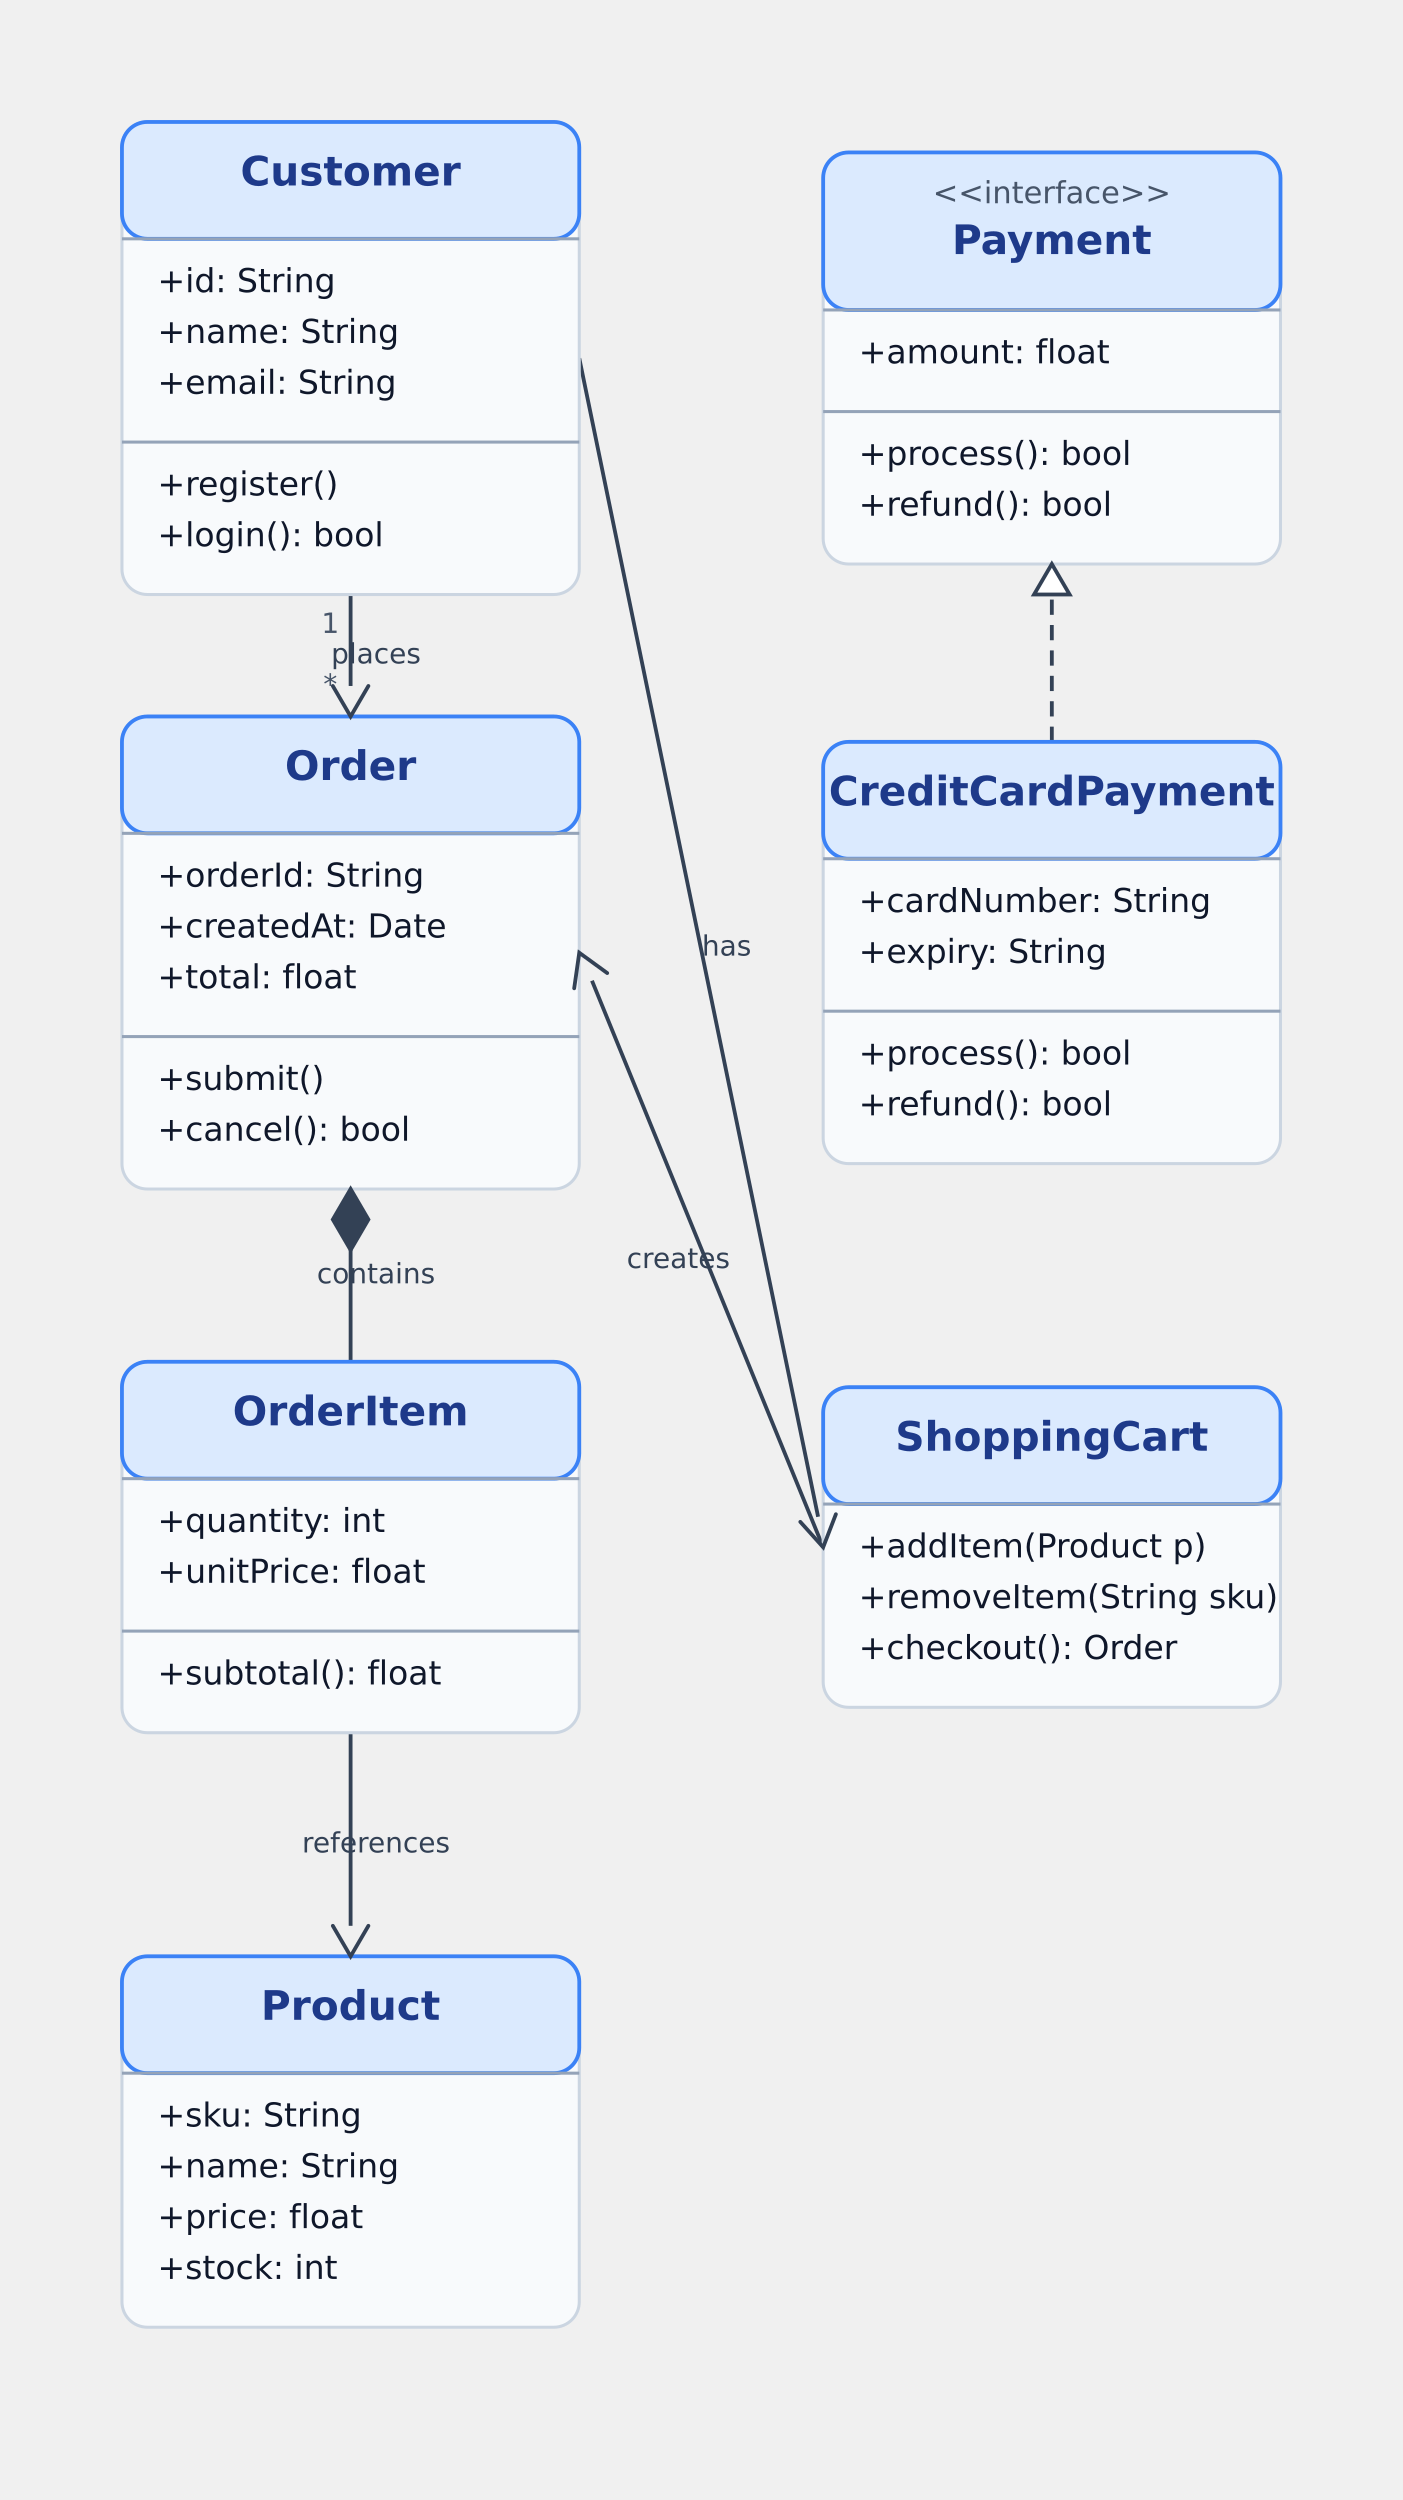
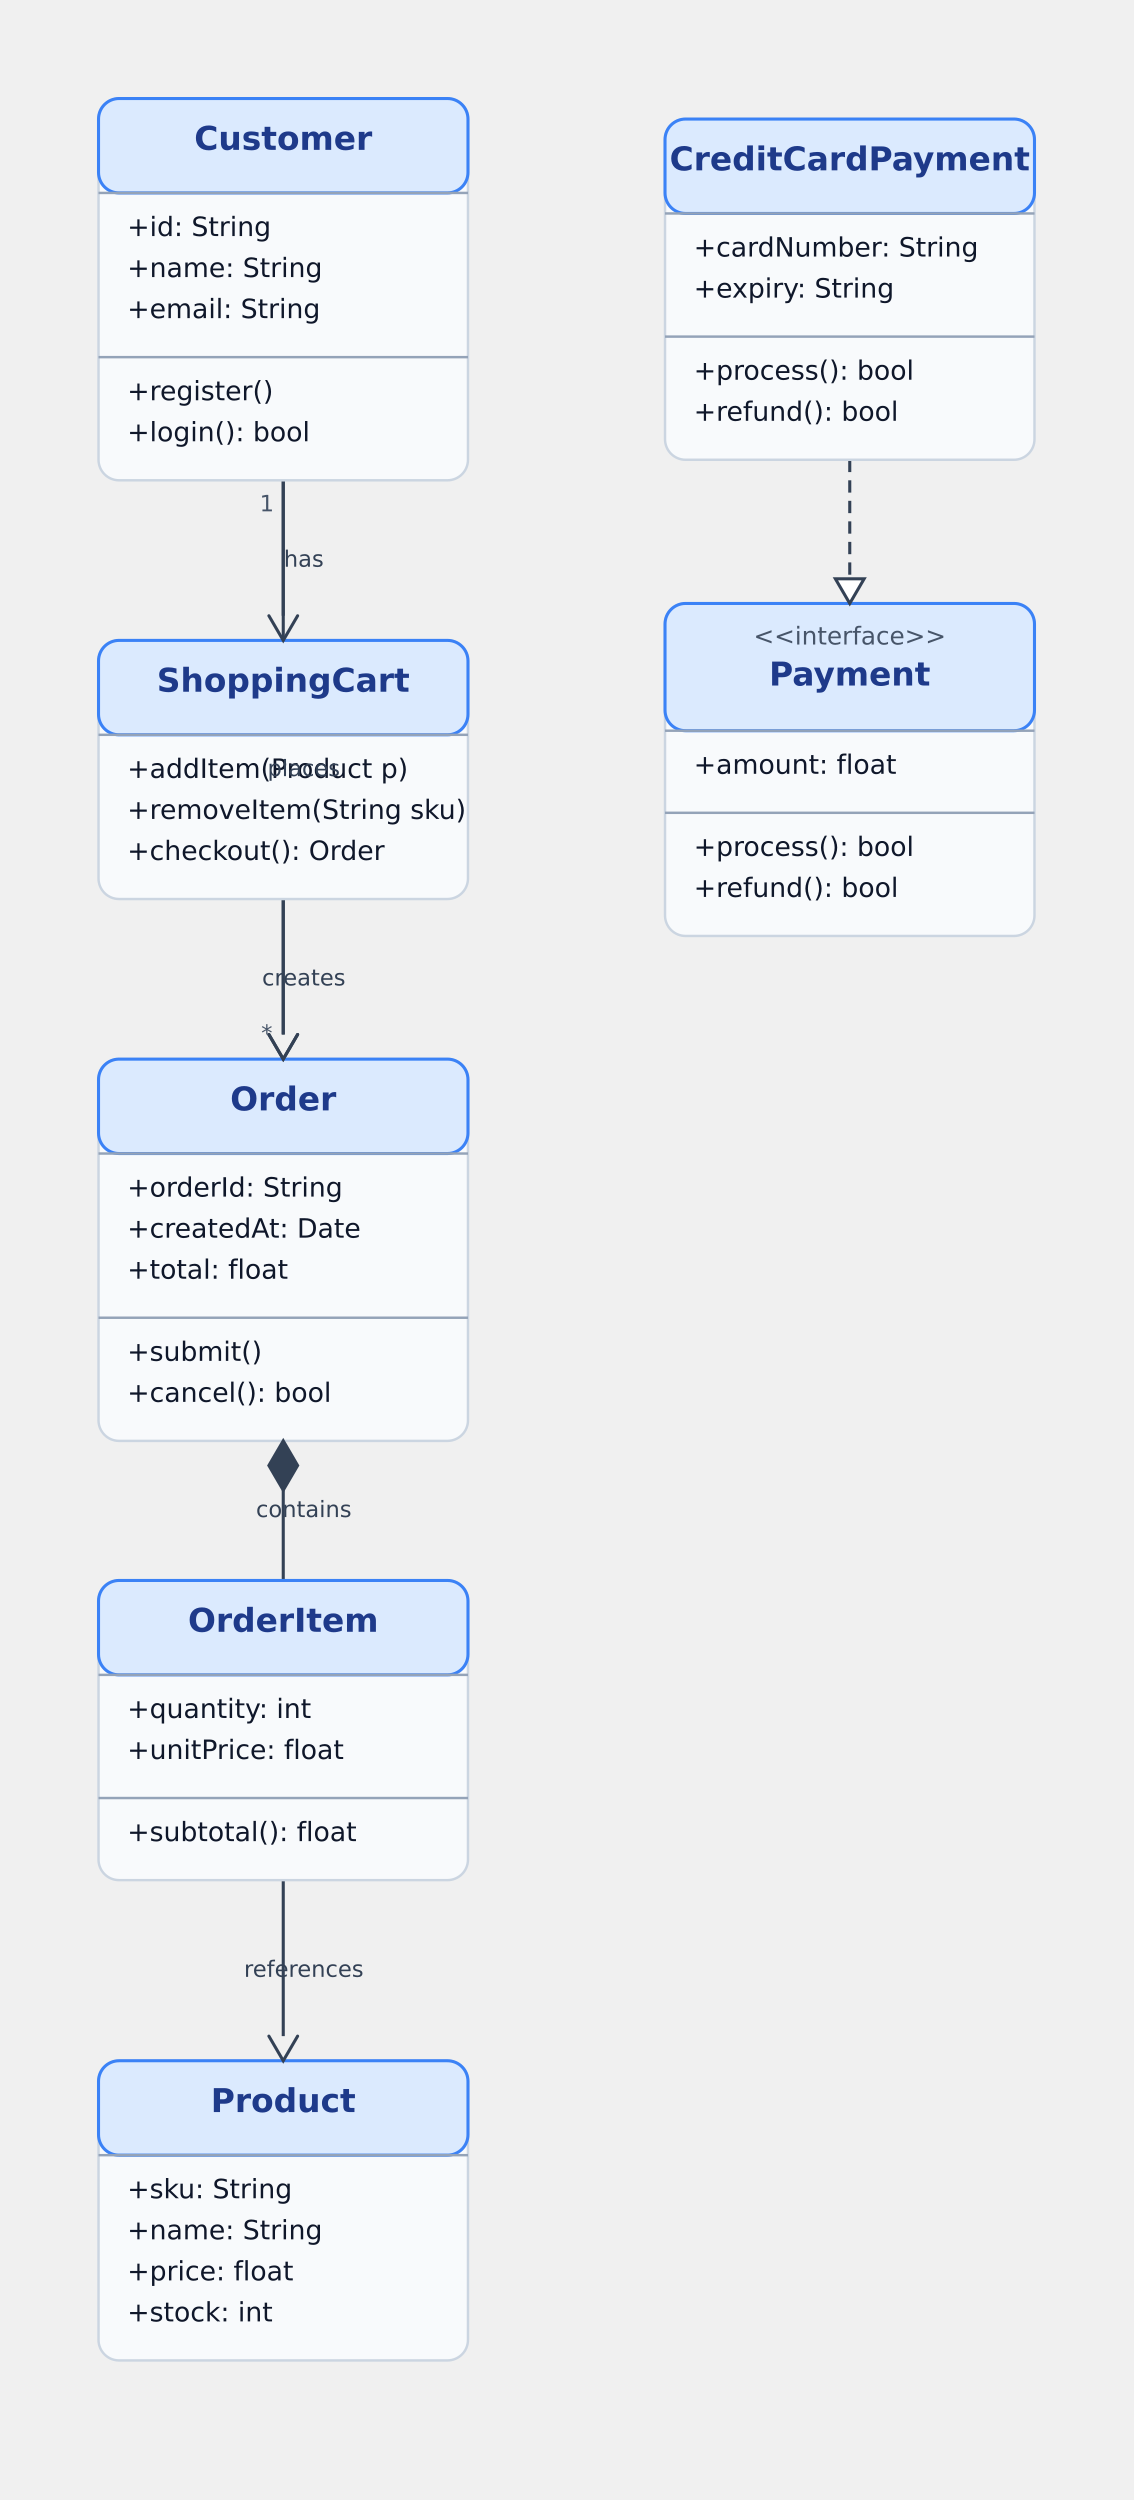
- <svg xmlns="http://www.w3.org/2000/svg" height="984" version="1.1" viewBox="0 0 552 984" width="552">
-   <line stroke="#334155" stroke-width="1.5" x1="138" x2="138" y1="234" y2="270" />
-   <line stroke="#334155" stroke-width="1.5" x1="138" x2="138" y1="492" y2="536" />
-   <line stroke="#334155" stroke-width="1.5" x1="138" x2="138" y1="682" y2="758" />
-   <line stroke="#334155" stroke-dasharray="6,4" stroke-width="1.5" x1="414" x2="414" y1="292" y2="234" />
-   <line stroke="#334155" stroke-width="1.5" x1="228" x2="322" y1="141" y2="597" />
-   <line stroke="#334155" stroke-width="1.5" x1="324" x2="233" y1="609" y2="386" />
+ <svg xmlns="http://www.w3.org/2000/svg" height="1218" version="1.1" viewBox="0 0 552 1218" width="552">
+   <line stroke="#334155" stroke-width="1.5" x1="138" x2="138" y1="234" y2="504" />
+   <line stroke="#334155" stroke-width="1.5" x1="138" x2="138" y1="726" y2="770" />
+   <line stroke="#334155" stroke-width="1.5" x1="138" x2="138" y1="916" y2="992" />
+   <line stroke="#334155" stroke-dasharray="6,4" stroke-width="1.5" x1="414" x2="414" y1="224" y2="282" />
+   <line stroke="#334155" stroke-width="1.5" x1="138" x2="138" y1="234" y2="300" />
+   <line stroke="#334155" stroke-width="1.5" x1="138" x2="138" y1="438" y2="504" />
  <rect fill="#f8fafc" height="186" rx="10" stroke="#cbd5e1" stroke-width="1.2" width="180" x="48" y="48" />
  <rect fill="#dbeafe" height="46" rx="10" stroke="#3b82f6" stroke-width="1.5" width="180" x="48" y="48" />
  <line stroke="#94a3b8" stroke-width="1.2" x1="48" x2="228" y1="94" y2="94" />
  <line stroke="#94a3b8" stroke-width="1.2" x1="48" x2="228" y1="174" y2="174" />
  <text dominant-baseline="alphabetic" fill="#1e3a8a" font-family="DejaVu Sans, sans-serif" font-size="16" font-weight="700" text-anchor="middle" x="138" y="73">Customer</text>
  <text dominant-baseline="alphabetic" fill="#0f172a" font-family="DejaVu Sans, sans-serif" font-size="13" font-weight="500" text-anchor="start" x="62" y="115">+id: String</text>
  <text dominant-baseline="alphabetic" fill="#0f172a" font-family="DejaVu Sans, sans-serif" font-size="13" font-weight="500" text-anchor="start" x="62" y="135">+name: String</text>
  <text dominant-baseline="alphabetic" fill="#0f172a" font-family="DejaVu Sans, sans-serif" font-size="13" font-weight="500" text-anchor="start" x="62" y="155">+email: String</text>
  <text dominant-baseline="alphabetic" fill="#0f172a" font-family="DejaVu Sans, sans-serif" font-size="13" font-weight="500" text-anchor="start" x="62" y="195">+register()</text>
  <text dominant-baseline="alphabetic" fill="#0f172a" font-family="DejaVu Sans, sans-serif" font-size="13" font-weight="500" text-anchor="start" x="62" y="215">+login(): bool</text>
-   <rect fill="#f8fafc" height="186" rx="10" stroke="#cbd5e1" stroke-width="1.2" width="180" x="48" y="282" />
-   <rect fill="#dbeafe" height="46" rx="10" stroke="#3b82f6" stroke-width="1.5" width="180" x="48" y="282" />
-   <line stroke="#94a3b8" stroke-width="1.2" x1="48" x2="228" y1="328" y2="328" />
-   <line stroke="#94a3b8" stroke-width="1.2" x1="48" x2="228" y1="408" y2="408" />
-   <text dominant-baseline="alphabetic" fill="#1e3a8a" font-family="DejaVu Sans, sans-serif" font-size="16" font-weight="700" text-anchor="middle" x="138" y="307">Order</text>
-   <text dominant-baseline="alphabetic" fill="#0f172a" font-family="DejaVu Sans, sans-serif" font-size="13" font-weight="500" text-anchor="start" x="62" y="349">+orderId: String</text>
-   <text dominant-baseline="alphabetic" fill="#0f172a" font-family="DejaVu Sans, sans-serif" font-size="13" font-weight="500" text-anchor="start" x="62" y="369">+createdAt: Date</text>
-   <text dominant-baseline="alphabetic" fill="#0f172a" font-family="DejaVu Sans, sans-serif" font-size="13" font-weight="500" text-anchor="start" x="62" y="389">+total: float</text>
-   <text dominant-baseline="alphabetic" fill="#0f172a" font-family="DejaVu Sans, sans-serif" font-size="13" font-weight="500" text-anchor="start" x="62" y="429">+submit()</text>
-   <text dominant-baseline="alphabetic" fill="#0f172a" font-family="DejaVu Sans, sans-serif" font-size="13" font-weight="500" text-anchor="start" x="62" y="449">+cancel(): bool</text>
-   <rect fill="#f8fafc" height="146" rx="10" stroke="#cbd5e1" stroke-width="1.2" width="180" x="48" y="536" />
-   <rect fill="#dbeafe" height="46" rx="10" stroke="#3b82f6" stroke-width="1.5" width="180" x="48" y="536" />
-   <line stroke="#94a3b8" stroke-width="1.2" x1="48" x2="228" y1="582" y2="582" />
+   <rect fill="#f8fafc" height="166" rx="10" stroke="#cbd5e1" stroke-width="1.2" width="180" x="324" y="58" />
+   <rect fill="#dbeafe" height="46" rx="10" stroke="#3b82f6" stroke-width="1.5" width="180" x="324" y="58" />
+   <line stroke="#94a3b8" stroke-width="1.2" x1="324" x2="504" y1="104" y2="104" />
+   <line stroke="#94a3b8" stroke-width="1.2" x1="324" x2="504" y1="164" y2="164" />
+   <text dominant-baseline="alphabetic" fill="#1e3a8a" font-family="DejaVu Sans, sans-serif" font-size="16" font-weight="700" text-anchor="middle" x="414" y="83">CreditCardPayment</text>
+   <text dominant-baseline="alphabetic" fill="#0f172a" font-family="DejaVu Sans, sans-serif" font-size="13" font-weight="500" text-anchor="start" x="338" y="125">+cardNumber: String</text>
+   <text dominant-baseline="alphabetic" fill="#0f172a" font-family="DejaVu Sans, sans-serif" font-size="13" font-weight="500" text-anchor="start" x="338" y="145">+expiry: String</text>
+   <text dominant-baseline="alphabetic" fill="#0f172a" font-family="DejaVu Sans, sans-serif" font-size="13" font-weight="500" text-anchor="start" x="338" y="185">+process(): bool</text>
+   <text dominant-baseline="alphabetic" fill="#0f172a" font-family="DejaVu Sans, sans-serif" font-size="13" font-weight="500" text-anchor="start" x="338" y="205">+refund(): bool</text>
+   <rect fill="#f8fafc" height="126" rx="10" stroke="#cbd5e1" stroke-width="1.2" width="180" x="48" y="312" />
+   <rect fill="#dbeafe" height="46" rx="10" stroke="#3b82f6" stroke-width="1.5" width="180" x="48" y="312" />
+   <line stroke="#94a3b8" stroke-width="1.2" x1="48" x2="228" y1="358" y2="358" />
+   <text dominant-baseline="alphabetic" fill="#1e3a8a" font-family="DejaVu Sans, sans-serif" font-size="16" font-weight="700" text-anchor="middle" x="138" y="337">ShoppingCart</text>
+   <text dominant-baseline="alphabetic" fill="#0f172a" font-family="DejaVu Sans, sans-serif" font-size="13" font-weight="500" text-anchor="start" x="62" y="379">+addItem(Product p)</text>
+   <text dominant-baseline="alphabetic" fill="#0f172a" font-family="DejaVu Sans, sans-serif" font-size="13" font-weight="500" text-anchor="start" x="62" y="399">+removeItem(String sku)</text>
+   <text dominant-baseline="alphabetic" fill="#0f172a" font-family="DejaVu Sans, sans-serif" font-size="13" font-weight="500" text-anchor="start" x="62" y="419">+checkout(): Order</text>
+   <rect fill="#f8fafc" height="162" rx="10" stroke="#cbd5e1" stroke-width="1.2" width="180" x="324" y="294" />
+   <rect fill="#dbeafe" height="62" rx="10" stroke="#3b82f6" stroke-width="1.5" width="180" x="324" y="294" />
+   <line stroke="#94a3b8" stroke-width="1.2" x1="324" x2="504" y1="356" y2="356" />
+   <line stroke="#94a3b8" stroke-width="1.2" x1="324" x2="504" y1="396" y2="396" />
+   <text dominant-baseline="alphabetic" fill="#475569" font-family="DejaVu Sans, sans-serif" font-size="12" font-weight="500" text-anchor="middle" x="414" y="314">&lt;&lt;interface&gt;&gt;</text>
+   <text dominant-baseline="alphabetic" fill="#1e3a8a" font-family="DejaVu Sans, sans-serif" font-size="16" font-weight="700" text-anchor="middle" x="414" y="334">Payment</text>
+   <text dominant-baseline="alphabetic" fill="#0f172a" font-family="DejaVu Sans, sans-serif" font-size="13" font-weight="500" text-anchor="start" x="338" y="377">+amount: float</text>
+   <text dominant-baseline="alphabetic" fill="#0f172a" font-family="DejaVu Sans, sans-serif" font-size="13" font-weight="500" text-anchor="start" x="338" y="417">+process(): bool</text>
+   <text dominant-baseline="alphabetic" fill="#0f172a" font-family="DejaVu Sans, sans-serif" font-size="13" font-weight="500" text-anchor="start" x="338" y="437">+refund(): bool</text>
+   <rect fill="#f8fafc" height="186" rx="10" stroke="#cbd5e1" stroke-width="1.2" width="180" x="48" y="516" />
+   <rect fill="#dbeafe" height="46" rx="10" stroke="#3b82f6" stroke-width="1.5" width="180" x="48" y="516" />
+   <line stroke="#94a3b8" stroke-width="1.2" x1="48" x2="228" y1="562" y2="562" />
  <line stroke="#94a3b8" stroke-width="1.2" x1="48" x2="228" y1="642" y2="642" />
-   <text dominant-baseline="alphabetic" fill="#1e3a8a" font-family="DejaVu Sans, sans-serif" font-size="16" font-weight="700" text-anchor="middle" x="138" y="561">OrderItem</text>
-   <text dominant-baseline="alphabetic" fill="#0f172a" font-family="DejaVu Sans, sans-serif" font-size="13" font-weight="500" text-anchor="start" x="62" y="603">+quantity: int</text>
-   <text dominant-baseline="alphabetic" fill="#0f172a" font-family="DejaVu Sans, sans-serif" font-size="13" font-weight="500" text-anchor="start" x="62" y="623">+unitPrice: float</text>
-   <text dominant-baseline="alphabetic" fill="#0f172a" font-family="DejaVu Sans, sans-serif" font-size="13" font-weight="500" text-anchor="start" x="62" y="663">+subtotal(): float</text>
+   <text dominant-baseline="alphabetic" fill="#1e3a8a" font-family="DejaVu Sans, sans-serif" font-size="16" font-weight="700" text-anchor="middle" x="138" y="541">Order</text>
+   <text dominant-baseline="alphabetic" fill="#0f172a" font-family="DejaVu Sans, sans-serif" font-size="13" font-weight="500" text-anchor="start" x="62" y="583">+orderId: String</text>
+   <text dominant-baseline="alphabetic" fill="#0f172a" font-family="DejaVu Sans, sans-serif" font-size="13" font-weight="500" text-anchor="start" x="62" y="603">+createdAt: Date</text>
+   <text dominant-baseline="alphabetic" fill="#0f172a" font-family="DejaVu Sans, sans-serif" font-size="13" font-weight="500" text-anchor="start" x="62" y="623">+total: float</text>
+   <text dominant-baseline="alphabetic" fill="#0f172a" font-family="DejaVu Sans, sans-serif" font-size="13" font-weight="500" text-anchor="start" x="62" y="663">+submit()</text>
+   <text dominant-baseline="alphabetic" fill="#0f172a" font-family="DejaVu Sans, sans-serif" font-size="13" font-weight="500" text-anchor="start" x="62" y="683">+cancel(): bool</text>
  <rect fill="#f8fafc" height="146" rx="10" stroke="#cbd5e1" stroke-width="1.2" width="180" x="48" y="770" />
  <rect fill="#dbeafe" height="46" rx="10" stroke="#3b82f6" stroke-width="1.5" width="180" x="48" y="770" />
  <line stroke="#94a3b8" stroke-width="1.2" x1="48" x2="228" y1="816" y2="816" />
-   <text dominant-baseline="alphabetic" fill="#1e3a8a" font-family="DejaVu Sans, sans-serif" font-size="16" font-weight="700" text-anchor="middle" x="138" y="795">Product</text>
-   <text dominant-baseline="alphabetic" fill="#0f172a" font-family="DejaVu Sans, sans-serif" font-size="13" font-weight="500" text-anchor="start" x="62" y="837">+sku: String</text>
-   <text dominant-baseline="alphabetic" fill="#0f172a" font-family="DejaVu Sans, sans-serif" font-size="13" font-weight="500" text-anchor="start" x="62" y="857">+name: String</text>
-   <text dominant-baseline="alphabetic" fill="#0f172a" font-family="DejaVu Sans, sans-serif" font-size="13" font-weight="500" text-anchor="start" x="62" y="877">+price: float</text>
-   <text dominant-baseline="alphabetic" fill="#0f172a" font-family="DejaVu Sans, sans-serif" font-size="13" font-weight="500" text-anchor="start" x="62" y="897">+stock: int</text>
-   <rect fill="#f8fafc" height="162" rx="10" stroke="#cbd5e1" stroke-width="1.2" width="180" x="324" y="60" />
-   <rect fill="#dbeafe" height="62" rx="10" stroke="#3b82f6" stroke-width="1.5" width="180" x="324" y="60" />
-   <line stroke="#94a3b8" stroke-width="1.2" x1="324" x2="504" y1="122" y2="122" />
-   <line stroke="#94a3b8" stroke-width="1.2" x1="324" x2="504" y1="162" y2="162" />
-   <text dominant-baseline="alphabetic" fill="#475569" font-family="DejaVu Sans, sans-serif" font-size="12" font-weight="500" text-anchor="middle" x="414" y="80">&lt;&lt;interface&gt;&gt;</text>
-   <text dominant-baseline="alphabetic" fill="#1e3a8a" font-family="DejaVu Sans, sans-serif" font-size="16" font-weight="700" text-anchor="middle" x="414" y="100">Payment</text>
-   <text dominant-baseline="alphabetic" fill="#0f172a" font-family="DejaVu Sans, sans-serif" font-size="13" font-weight="500" text-anchor="start" x="338" y="143">+amount: float</text>
-   <text dominant-baseline="alphabetic" fill="#0f172a" font-family="DejaVu Sans, sans-serif" font-size="13" font-weight="500" text-anchor="start" x="338" y="183">+process(): bool</text>
-   <text dominant-baseline="alphabetic" fill="#0f172a" font-family="DejaVu Sans, sans-serif" font-size="13" font-weight="500" text-anchor="start" x="338" y="203">+refund(): bool</text>
-   <rect fill="#f8fafc" height="166" rx="10" stroke="#cbd5e1" stroke-width="1.2" width="180" x="324" y="292" />
-   <rect fill="#dbeafe" height="46" rx="10" stroke="#3b82f6" stroke-width="1.5" width="180" x="324" y="292" />
-   <line stroke="#94a3b8" stroke-width="1.2" x1="324" x2="504" y1="338" y2="338" />
-   <line stroke="#94a3b8" stroke-width="1.2" x1="324" x2="504" y1="398" y2="398" />
-   <text dominant-baseline="alphabetic" fill="#1e3a8a" font-family="DejaVu Sans, sans-serif" font-size="16" font-weight="700" text-anchor="middle" x="414" y="317">CreditCardPayment</text>
-   <text dominant-baseline="alphabetic" fill="#0f172a" font-family="DejaVu Sans, sans-serif" font-size="13" font-weight="500" text-anchor="start" x="338" y="359">+cardNumber: String</text>
-   <text dominant-baseline="alphabetic" fill="#0f172a" font-family="DejaVu Sans, sans-serif" font-size="13" font-weight="500" text-anchor="start" x="338" y="379">+expiry: String</text>
-   <text dominant-baseline="alphabetic" fill="#0f172a" font-family="DejaVu Sans, sans-serif" font-size="13" font-weight="500" text-anchor="start" x="338" y="419">+process(): bool</text>
-   <text dominant-baseline="alphabetic" fill="#0f172a" font-family="DejaVu Sans, sans-serif" font-size="13" font-weight="500" text-anchor="start" x="338" y="439">+refund(): bool</text>
-   <rect fill="#f8fafc" height="126" rx="10" stroke="#cbd5e1" stroke-width="1.2" width="180" x="324" y="546" />
-   <rect fill="#dbeafe" height="46" rx="10" stroke="#3b82f6" stroke-width="1.5" width="180" x="324" y="546" />
-   <line stroke="#94a3b8" stroke-width="1.2" x1="324" x2="504" y1="592" y2="592" />
-   <text dominant-baseline="alphabetic" fill="#1e3a8a" font-family="DejaVu Sans, sans-serif" font-size="16" font-weight="700" text-anchor="middle" x="414" y="571">ShoppingCart</text>
-   <text dominant-baseline="alphabetic" fill="#0f172a" font-family="DejaVu Sans, sans-serif" font-size="13" font-weight="500" text-anchor="start" x="338" y="613">+addItem(Product p)</text>
-   <text dominant-baseline="alphabetic" fill="#0f172a" font-family="DejaVu Sans, sans-serif" font-size="13" font-weight="500" text-anchor="start" x="338" y="633">+removeItem(String sku)</text>
-   <text dominant-baseline="alphabetic" fill="#0f172a" font-family="DejaVu Sans, sans-serif" font-size="13" font-weight="500" text-anchor="start" x="338" y="653">+checkout(): Order</text>
-   <path d="M 131 270 L 138 282 L 145 270" fill="none" stroke="#334155" stroke-linecap="round" stroke-width="1.5" />
-   <path d="M 138 468 L 131 480 L 138 492 L 145 480 Z" fill="#334155" stroke="#334155" stroke-linecap="round" stroke-width="1.5" />
-   <path d="M 131 758 L 138 770 L 145 758" fill="none" stroke="#334155" stroke-linecap="round" stroke-width="1.5" />
-   <path d="M 414 222 L 421 234 L 407 234 Z" fill="#ffffff" stroke="#334155" stroke-linecap="round" stroke-width="1.5" />
-   <path d="M 315 599 L 324 609 L 329 596" fill="none" stroke="#334155" stroke-linecap="round" stroke-width="1.5" />
-   <path d="M 239 383 L 228 375 L 226 389" fill="none" stroke="#334155" stroke-linecap="round" stroke-width="1.5" />
+   <line stroke="#94a3b8" stroke-width="1.2" x1="48" x2="228" y1="876" y2="876" />
+   <text dominant-baseline="alphabetic" fill="#1e3a8a" font-family="DejaVu Sans, sans-serif" font-size="16" font-weight="700" text-anchor="middle" x="138" y="795">OrderItem</text>
+   <text dominant-baseline="alphabetic" fill="#0f172a" font-family="DejaVu Sans, sans-serif" font-size="13" font-weight="500" text-anchor="start" x="62" y="837">+quantity: int</text>
+   <text dominant-baseline="alphabetic" fill="#0f172a" font-family="DejaVu Sans, sans-serif" font-size="13" font-weight="500" text-anchor="start" x="62" y="857">+unitPrice: float</text>
+   <text dominant-baseline="alphabetic" fill="#0f172a" font-family="DejaVu Sans, sans-serif" font-size="13" font-weight="500" text-anchor="start" x="62" y="897">+subtotal(): float</text>
+   <rect fill="#f8fafc" height="146" rx="10" stroke="#cbd5e1" stroke-width="1.2" width="180" x="48" y="1004" />
+   <rect fill="#dbeafe" height="46" rx="10" stroke="#3b82f6" stroke-width="1.5" width="180" x="48" y="1004" />
+   <line stroke="#94a3b8" stroke-width="1.2" x1="48" x2="228" y1="1050" y2="1050" />
+   <text dominant-baseline="alphabetic" fill="#1e3a8a" font-family="DejaVu Sans, sans-serif" font-size="16" font-weight="700" text-anchor="middle" x="138" y="1029">Product</text>
+   <text dominant-baseline="alphabetic" fill="#0f172a" font-family="DejaVu Sans, sans-serif" font-size="13" font-weight="500" text-anchor="start" x="62" y="1071">+sku: String</text>
+   <text dominant-baseline="alphabetic" fill="#0f172a" font-family="DejaVu Sans, sans-serif" font-size="13" font-weight="500" text-anchor="start" x="62" y="1091">+name: String</text>
+   <text dominant-baseline="alphabetic" fill="#0f172a" font-family="DejaVu Sans, sans-serif" font-size="13" font-weight="500" text-anchor="start" x="62" y="1111">+price: float</text>
+   <text dominant-baseline="alphabetic" fill="#0f172a" font-family="DejaVu Sans, sans-serif" font-size="13" font-weight="500" text-anchor="start" x="62" y="1131">+stock: int</text>
+   <path d="M 131 504 L 138 516 L 145 504" fill="none" stroke="#334155" stroke-linecap="round" stroke-width="1.5" />
+   <path d="M 138 702 L 131 714 L 138 726 L 145 714 Z" fill="#334155" stroke="#334155" stroke-linecap="round" stroke-width="1.5" />
+   <path d="M 131 992 L 138 1004 L 145 992" fill="none" stroke="#334155" stroke-linecap="round" stroke-width="1.5" />
+   <path d="M 414 294 L 407 282 L 421 282 Z" fill="#ffffff" stroke="#334155" stroke-linecap="round" stroke-width="1.5" />
+   <path d="M 131 300 L 138 312 L 145 300" fill="none" stroke="#334155" stroke-linecap="round" stroke-width="1.5" />
+   <path d="M 131 504 L 138 516 L 145 504" fill="none" stroke="#334155" stroke-linecap="round" stroke-width="1.5" />
  <text dominant-baseline="middle" fill="#475569" font-family="DejaVu Sans, sans-serif" font-size="11" font-weight="500" text-anchor="middle" x="130" y="246">1</text>
-   <text dominant-baseline="middle" fill="#475569" font-family="DejaVu Sans, sans-serif" font-size="11" font-weight="500" text-anchor="middle" x="130" y="270">*</text>
-   <text dominant-baseline="middle" fill="#334155" font-family="DejaVu Sans, sans-serif" font-size="11" font-weight="500" text-anchor="middle" x="148" y="258">places</text>
-   <text dominant-baseline="middle" fill="#334155" font-family="DejaVu Sans, sans-serif" font-size="11" font-weight="500" text-anchor="middle" x="148" y="502">contains</text>
-   <text dominant-baseline="middle" fill="#334155" font-family="DejaVu Sans, sans-serif" font-size="11" font-weight="500" text-anchor="middle" x="148" y="726">references</text>
-   <text dominant-baseline="middle" fill="#334155" font-family="DejaVu Sans, sans-serif" font-size="11" font-weight="500" text-anchor="middle" x="286" y="373">has</text>
-   <text dominant-baseline="middle" fill="#334155" font-family="DejaVu Sans, sans-serif" font-size="11" font-weight="500" text-anchor="middle" x="267" y="496">creates</text>
+   <text dominant-baseline="middle" fill="#475569" font-family="DejaVu Sans, sans-serif" font-size="11" font-weight="500" text-anchor="middle" x="130" y="504">*</text>
+   <text dominant-baseline="middle" fill="#334155" font-family="DejaVu Sans, sans-serif" font-size="11" font-weight="500" text-anchor="middle" x="148" y="375">places</text>
+   <text dominant-baseline="middle" fill="#334155" font-family="DejaVu Sans, sans-serif" font-size="11" font-weight="500" text-anchor="middle" x="148" y="736">contains</text>
+   <text dominant-baseline="middle" fill="#334155" font-family="DejaVu Sans, sans-serif" font-size="11" font-weight="500" text-anchor="middle" x="148" y="960">references</text>
+   <text dominant-baseline="middle" fill="#334155" font-family="DejaVu Sans, sans-serif" font-size="11" font-weight="500" text-anchor="middle" x="148" y="273">has</text>
+   <text dominant-baseline="middle" fill="#334155" font-family="DejaVu Sans, sans-serif" font-size="11" font-weight="500" text-anchor="middle" x="148" y="477">creates</text>
</svg>
